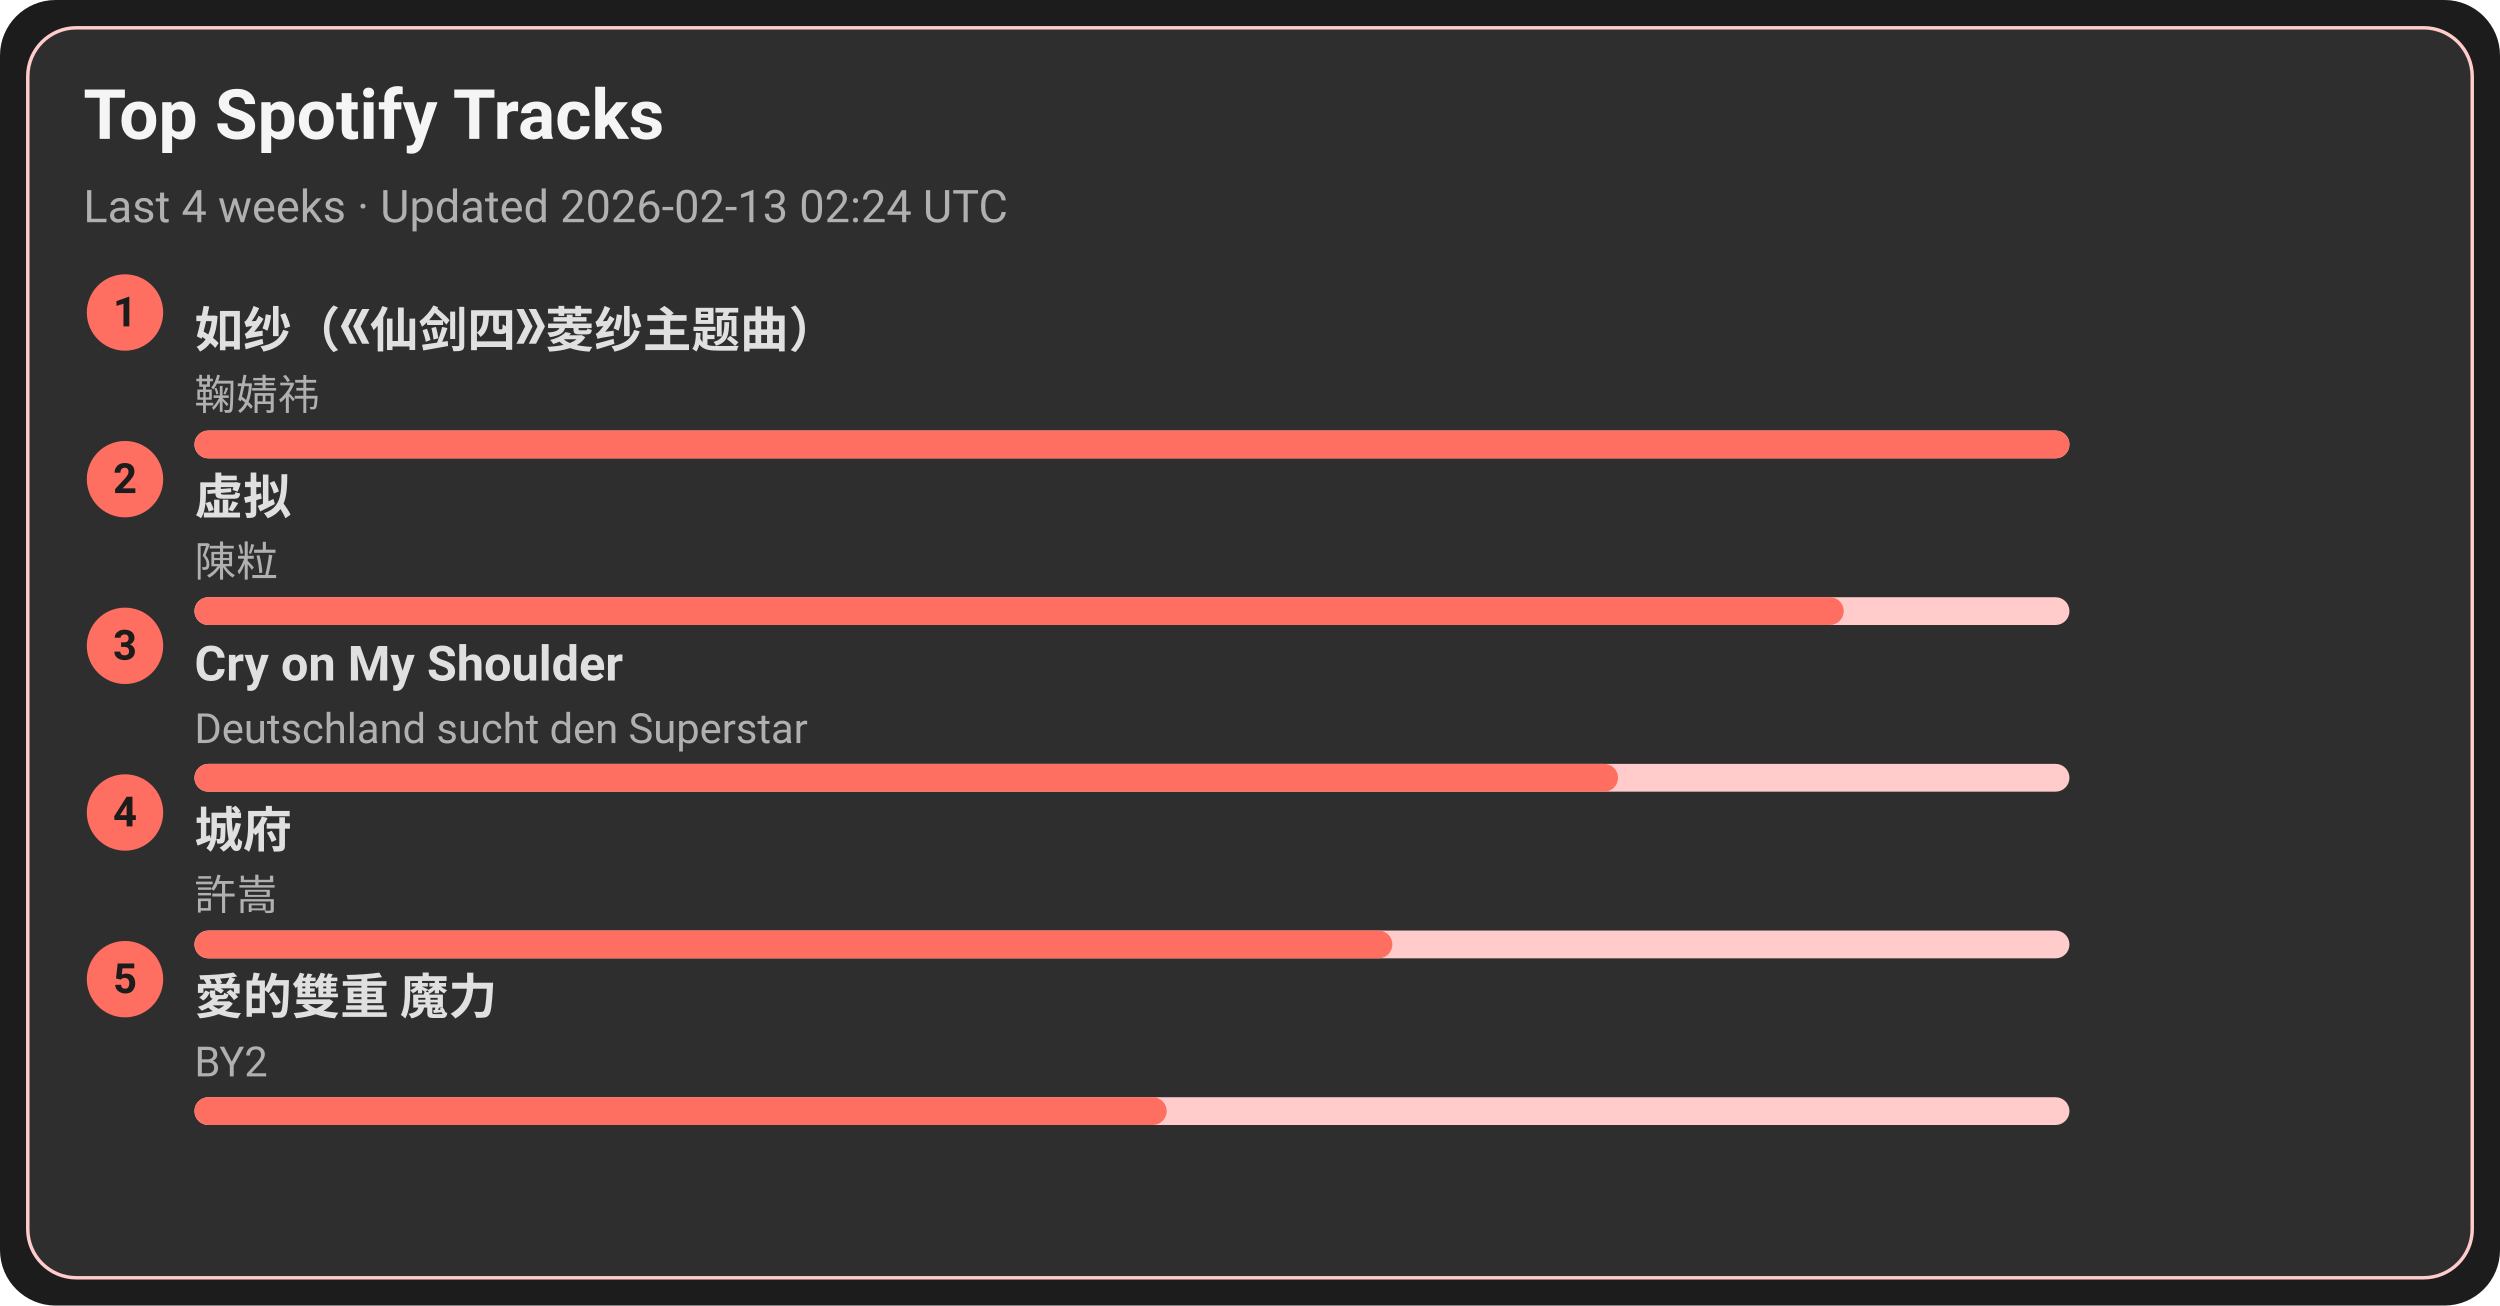
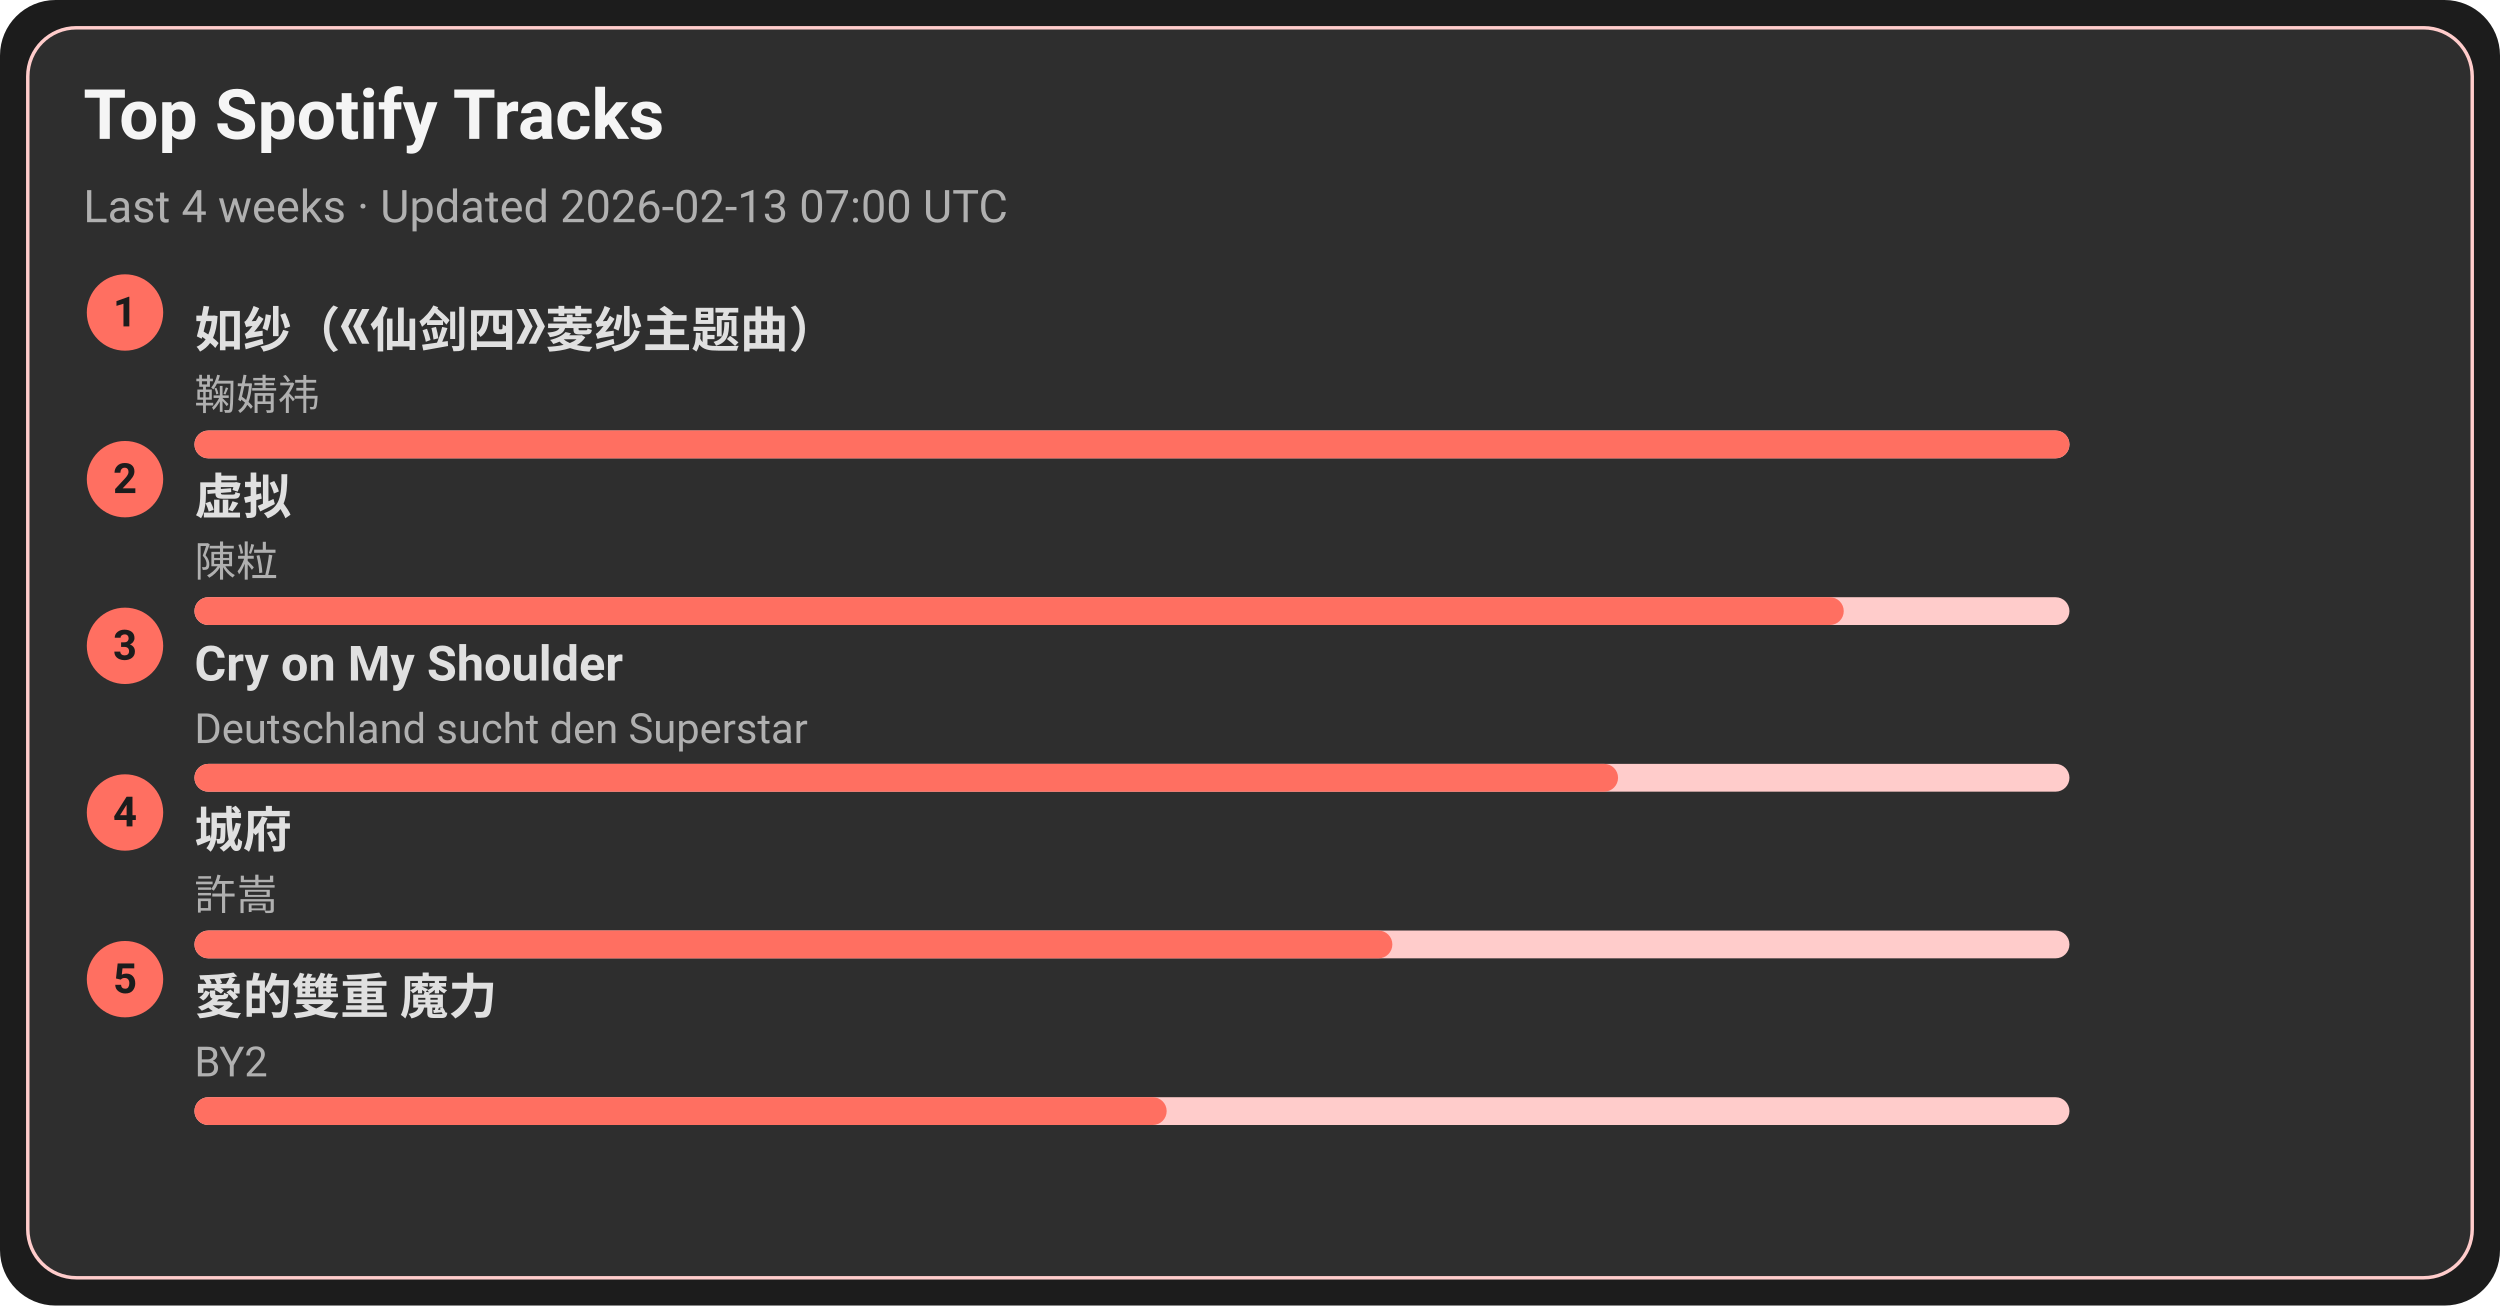
<svg xmlns="http://www.w3.org/2000/svg" width="720" height="376" viewBox="0 0 720 376">
  <style>text{font-family:-apple-system,BlinkMacSystemFont,Segoe UI,Roboto,Ubuntu,Helvetica Neue,Arial,Noto Sans,sans-serif}</style>
  <rect width="720" height="376" rx="16" fill="#1c1c1c" />
  <rect x="8" y="8" width="704" height="360" rx="14" fill="#2e2e2e" stroke="#ffcccb" />
  <text x="24" y="40" font-size="20" fill="#f5f5f5" font-weight="600">Top Spotify Tracks</text>
-   <text x="24" y="64" font-size="13" fill="#b0b0b0">Last 4 weeks · Updated 2026-02-13 02:24 UTC</text>
+   <text x="24" y="64" font-size="13" fill="#b0b0b0">Last 4 weeks · Updated 2026-02-13 07:00 UTC</text>
  <circle cx="36" cy="90" r="11" fill="#ff6f61" />
  <text x="36" y="94" text-anchor="middle" font-size="12" fill="#1c1c1c" font-weight="700">1</text>
  <a href="https://open.spotify.com/track/69FUNgvEVkNbHq43lgvdme" target="_blank" rel="noopener noreferrer">
    <text x="56" y="100" font-size="14" fill="#e0e0e0" font-weight="600">如纱（《仙剑四》菱纱主题曲）</text>
  </a>
  <text x="56" y="118" font-size="12" fill="#b0b0b0">鞠婧祎</text>
  <rect x="56" y="124" width="540" height="8" rx="4" fill="#ffcccb" />
  <rect x="56" y="124" width="540" height="8" rx="4" fill="#ff6f61" />
  <circle cx="36" cy="138" r="11" fill="#ff6f61" />
  <text x="36" y="142" text-anchor="middle" font-size="12" fill="#1c1c1c" font-weight="700">2</text>
  <a href="https://open.spotify.com/track/5l9sg05BhpfsdLfRvjGsAf" target="_blank" rel="noopener noreferrer">
    <text x="56" y="148" font-size="14" fill="#e0e0e0" font-weight="600">虚拟</text>
  </a>
  <text x="56" y="166" font-size="12" fill="#b0b0b0">陳粒</text>
  <rect x="56" y="172" width="540" height="8" rx="4" fill="#ffcccb" />
  <rect x="56" y="172" width="475" height="8" rx="4" fill="#ff6f61" />
  <circle cx="36" cy="186" r="11" fill="#ff6f61" />
  <text x="36" y="190" text-anchor="middle" font-size="12" fill="#1c1c1c" font-weight="700">3</text>
  <a href="https://open.spotify.com/track/6usmG2MoD0C0Lc2pNgCVWV" target="_blank" rel="noopener noreferrer">
    <text x="56" y="196" font-size="14" fill="#e0e0e0" font-weight="600">Cry on My Shoulder</text>
  </a>
  <text x="56" y="214" font-size="12" fill="#b0b0b0">Deutschland sucht den Superstar</text>
  <rect x="56" y="220" width="540" height="8" rx="4" fill="#ffcccb" />
  <rect x="56" y="220" width="410" height="8" rx="4" fill="#ff6f61" />
  <circle cx="36" cy="234" r="11" fill="#ff6f61" />
  <text x="36" y="238" text-anchor="middle" font-size="12" fill="#1c1c1c" font-weight="700">4</text>
  <a href="https://open.spotify.com/track/4AmlSf7hye0QVpnHCcEoEw" target="_blank" rel="noopener noreferrer">
    <text x="56" y="244" font-size="14" fill="#e0e0e0" font-weight="600">城府</text>
  </a>
  <text x="56" y="262" font-size="12" fill="#b0b0b0">許嵩</text>
  <rect x="56" y="268" width="540" height="8" rx="4" fill="#ffcccb" />
  <rect x="56" y="268" width="345" height="8" rx="4" fill="#ff6f61" />
  <circle cx="36" cy="282" r="11" fill="#ff6f61" />
  <text x="36" y="286" text-anchor="middle" font-size="12" fill="#1c1c1c" font-weight="700">5</text>
  <a href="https://open.spotify.com/track/0yYmS4k3R0TTdDhvOBxRVp" target="_blank" rel="noopener noreferrer">
    <text x="56" y="292" font-size="14" fill="#e0e0e0" font-weight="600">愛的雙重 魔力</text>
  </a>
  <text x="56" y="310" font-size="12" fill="#b0b0b0">BY2</text>
  <rect x="56" y="316" width="540" height="8" rx="4" fill="#ffcccb" />
  <rect x="56" y="316" width="280" height="8" rx="4" fill="#ff6f61" />
</svg>
